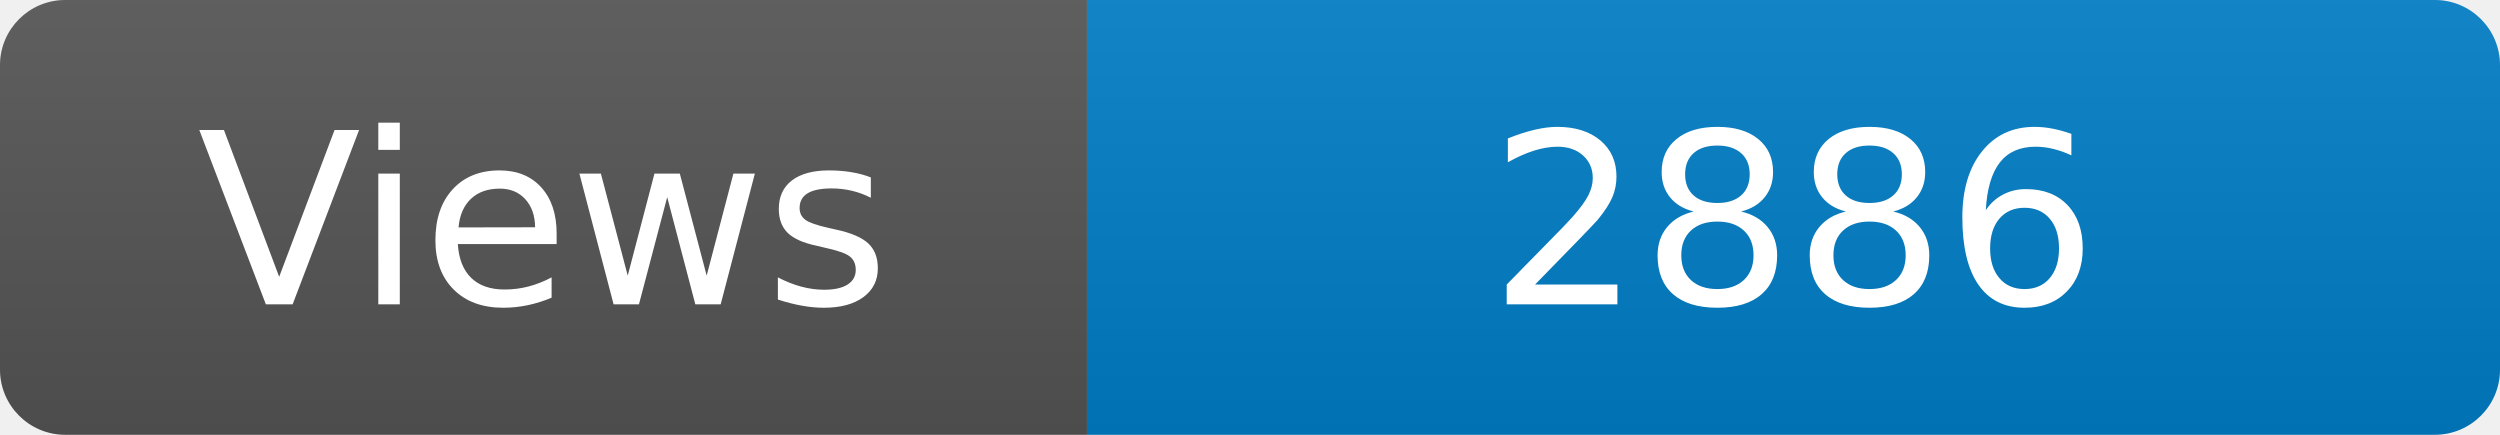
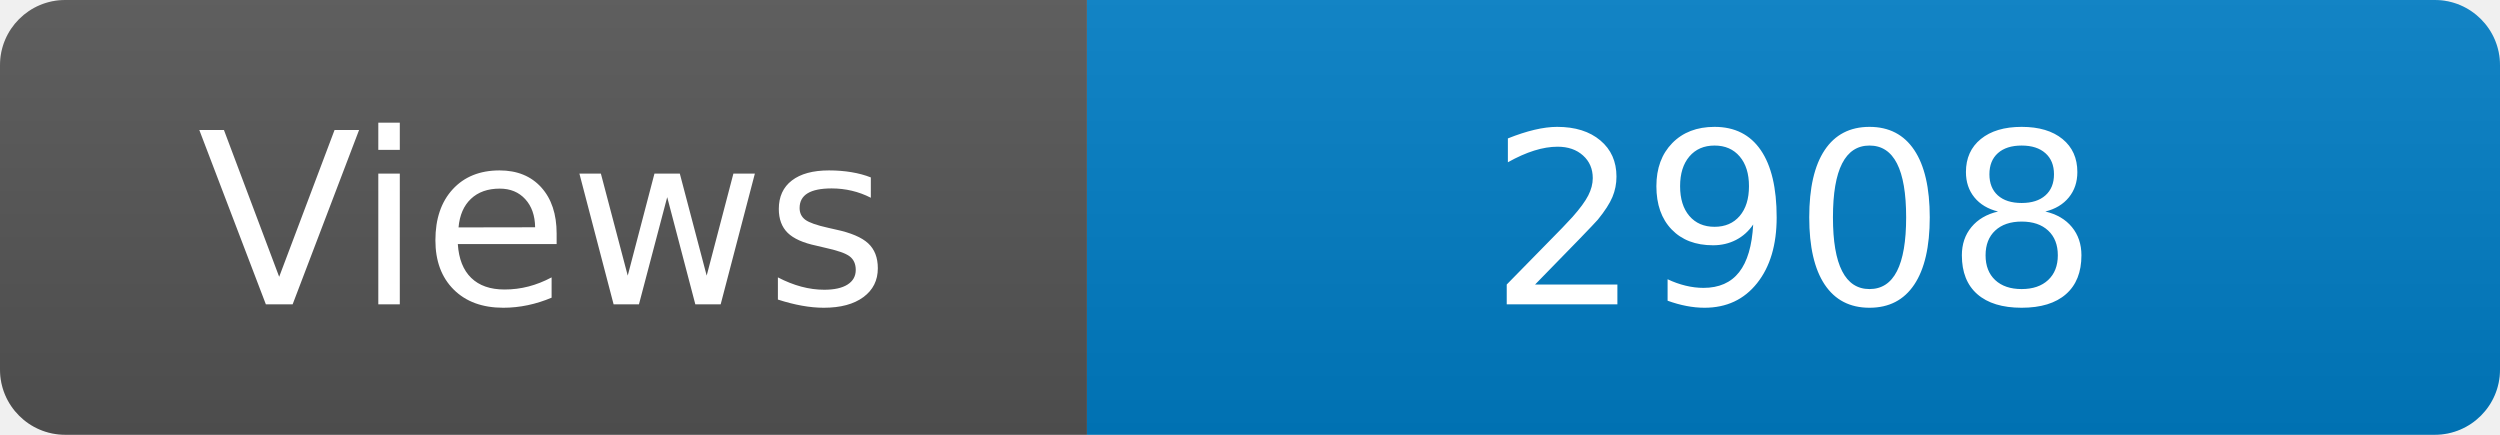
<svg xmlns="http://www.w3.org/2000/svg" width="115" height="20" role="img" aria-label="Maintained?: yes">
  <linearGradient id="s" x2="0" y2="100%">
    <stop offset="0" stop-color="#bbb" stop-opacity=".1" />
    <stop offset="1" stop-opacity=".1" />
  </linearGradient>
  <clipPath id="r">
    <rect width="115" height="20" rx="3" fill="#fff" />
  </clipPath>
  <g clip-path="url(#r)">
    <rect width="50" height="20" fill="#555" />
    <rect x="50" width="160" height="20" fill="#007ec6" />
    <rect width="115" height="20" fill="url(#s)" />
  </g>
  <g fill="#fff" text-anchor="middle" font-family="Verdana,Geneva,DejaVu Sans,sans-serif" font-size="110">
    <text x="250" y="140" transform="scale(.1)" fill="#fff">Views</text>
-     <text x="825" y="140" transform="scale(.1)" fill="#fff">2886</text>
+     <text x="825" y="140" transform="scale(.1)" fill="#fff">2908</text>
  </g>
</svg>
